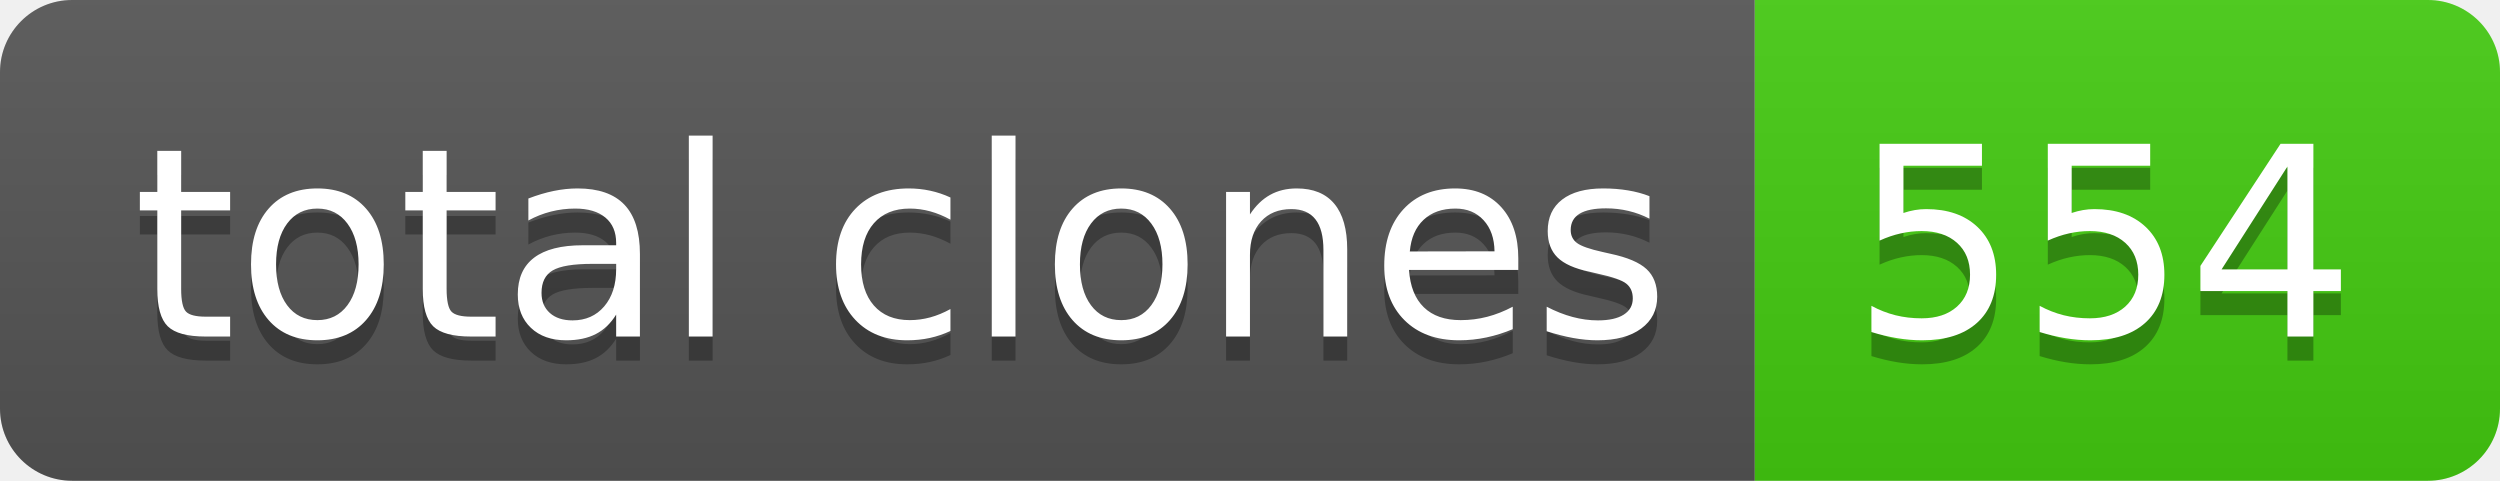
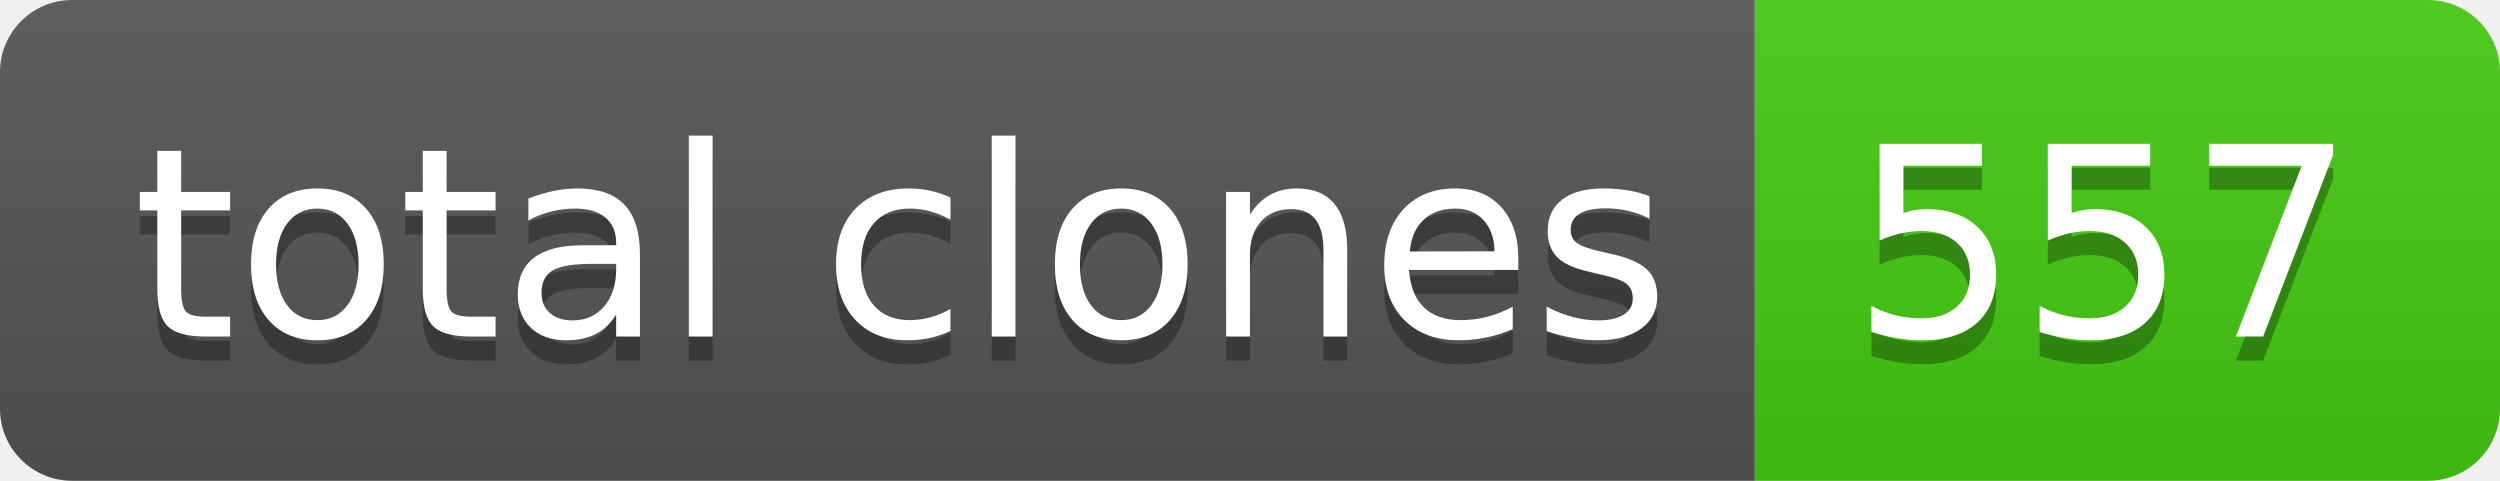
- <svg xmlns="http://www.w3.org/2000/svg" width="104" height="20" role="img" aria-label="total clones: 554">
+ <svg xmlns="http://www.w3.org/2000/svg" width="104" height="20" role="img" aria-label="total clones: 557">
  <linearGradient id="s" x2="0" y2="100%">
    <stop offset="0" stop-color="#bbb" stop-opacity=".1" />
    <stop offset="1" stop-opacity=".1" />
  </linearGradient>
  <clipPath id="r">
    <rect width="104" height="20" rx="3" fill="#fff" />
  </clipPath>
  <g clip-path="url(#r)">
    <rect width="73" height="20" fill="#555" />
    <rect x="73" width="31" height="20" fill="#4c1" />
    <rect width="104" height="20" fill="url(#s)" />
  </g>
  <g fill="#fff" text-anchor="middle" font-family="Verdana,Geneva,DejaVu Sans,sans-serif" text-rendering="geometricPrecision" font-size="110">
    <text aria-hidden="true" x="375" y="150" fill="#010101" fill-opacity=".3" transform="scale(.1)" textLength="630">total clones</text>
    <text x="375" y="140" transform="scale(.1)" fill="#fff" textLength="630">total clones</text>
-     <text aria-hidden="true" x="875" y="150" fill="#010101" fill-opacity=".3" transform="scale(.1)" textLength="210">554</text>
-     <text x="875" y="140" transform="scale(.1)" fill="#fff" textLength="210">554</text>
+     <text aria-hidden="true" x="875" y="150" fill="#010101" fill-opacity=".3" transform="scale(.1)" textLength="210">557</text>
+     <text x="875" y="140" transform="scale(.1)" fill="#fff" textLength="210">557</text>
  </g>
</svg>
